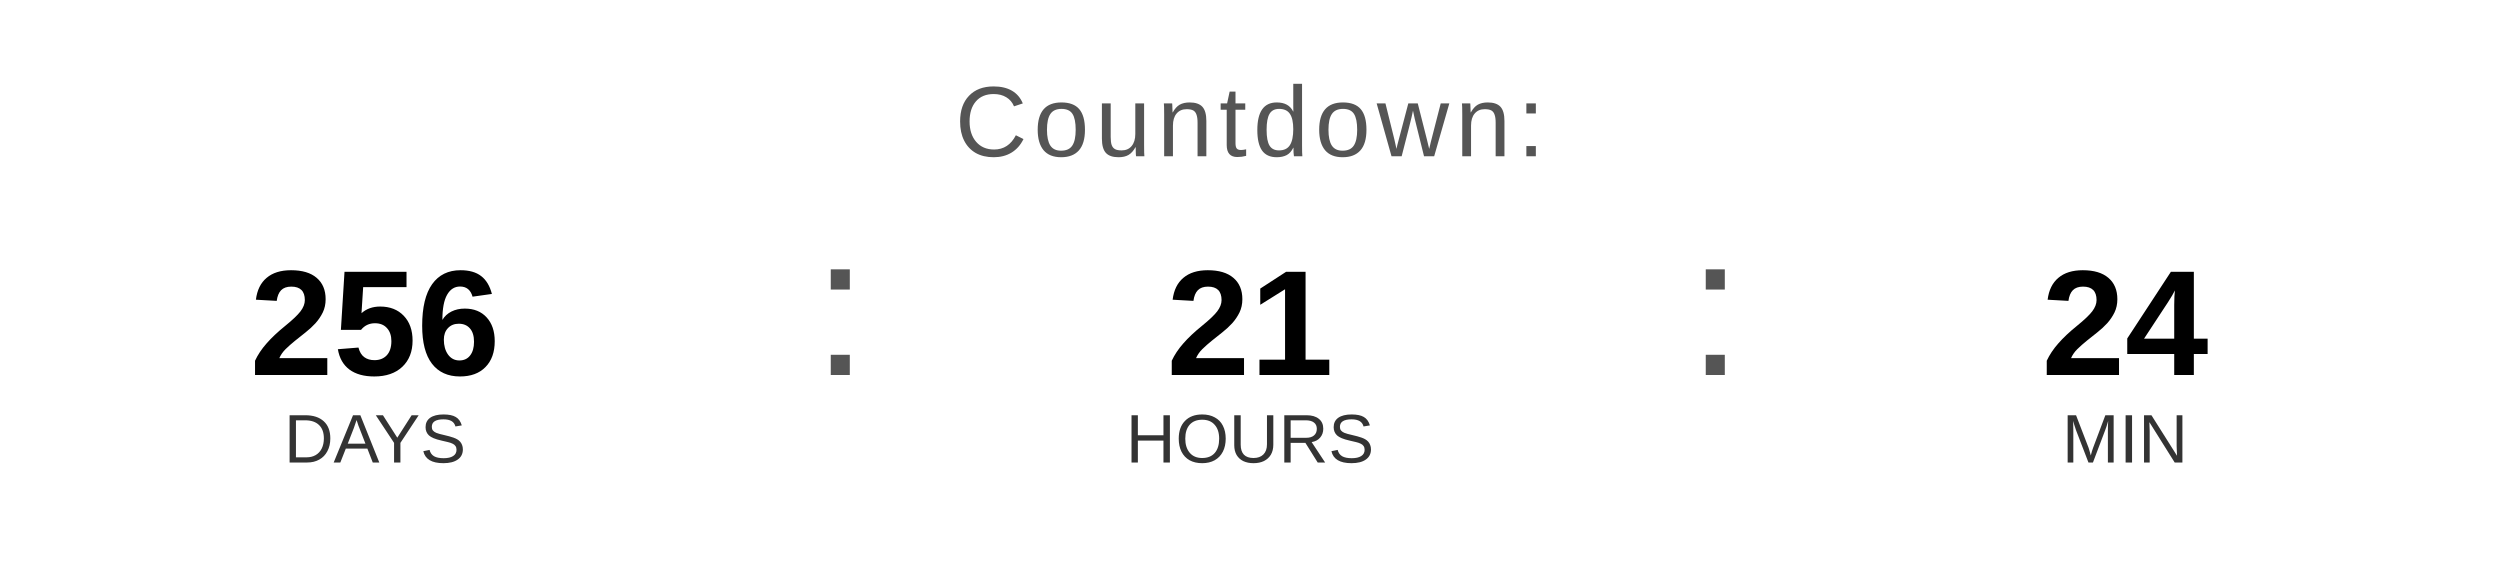
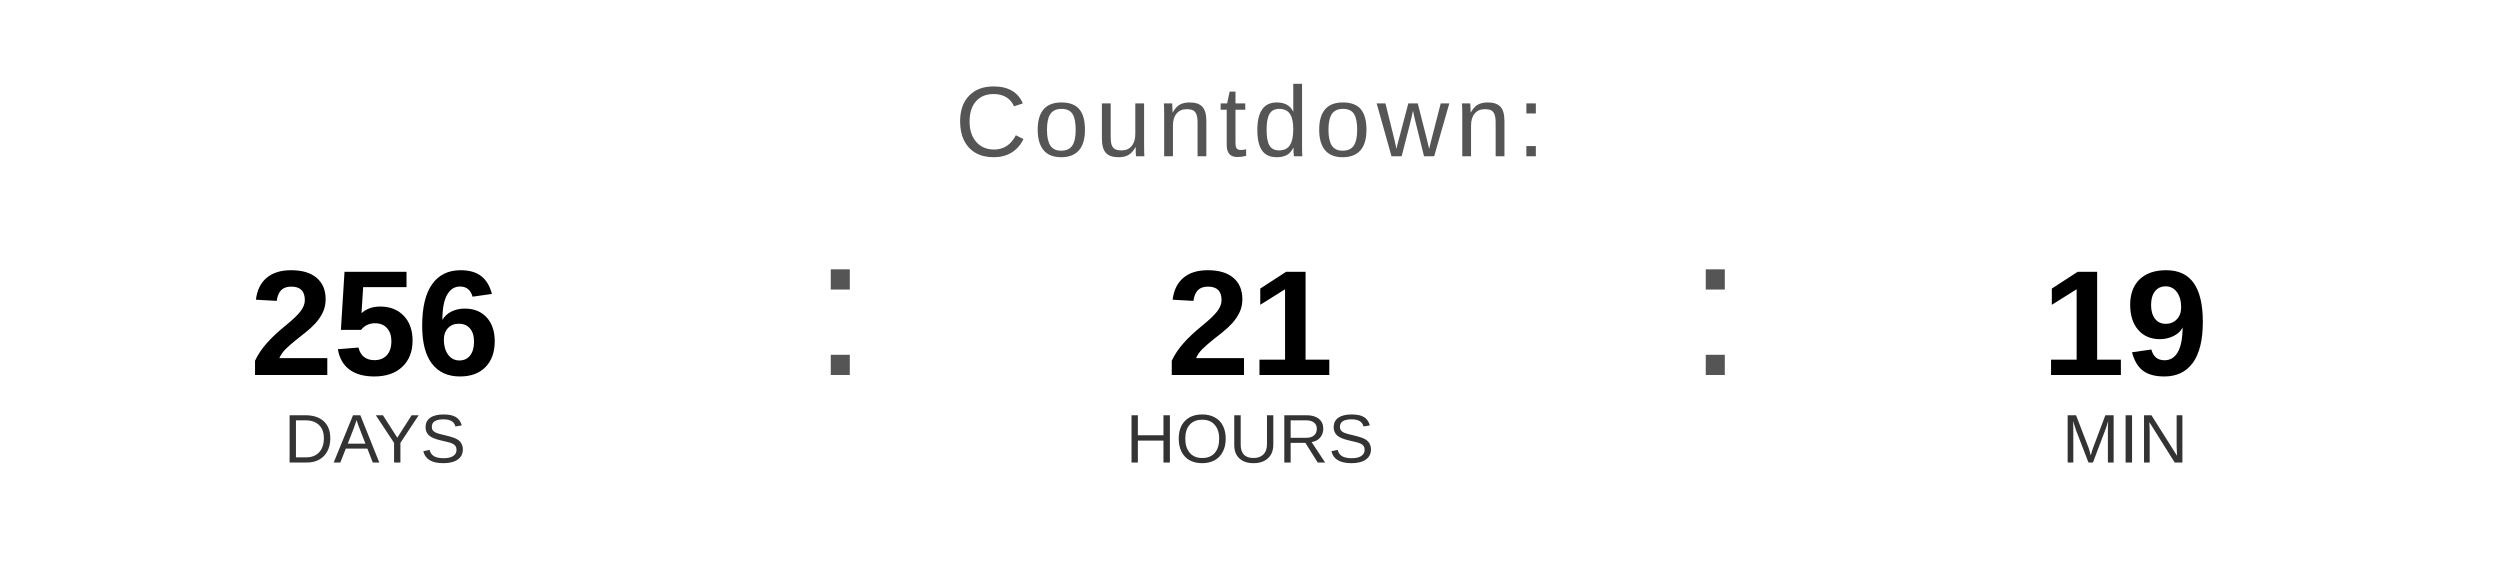
<svg xmlns="http://www.w3.org/2000/svg" width="400" height="90" viewBox="0 0 400 90">
  <text x="200" y="25" font-family="Arial, Helvetica, sans-serif" font-size="16" fill="#555555" text-anchor="middle" letter-spacing="1">
    Countdown:
  </text>
  <text x="60" y="60" font-family="Arial, Helvetica, sans-serif" font-size="24" font-weight="bold" fill="#000000" text-anchor="middle">256</text>
  <text x="60" y="74" font-family="Arial, Helvetica, sans-serif" font-size="11" fill="#333333" text-anchor="middle">DAYS</text>
  <text x="130" y="60" font-family="Arial, sans-serif" font-size="32" fill="#555555">:</text>
  <text x="200" y="60" font-family="Arial, Helvetica, sans-serif" font-size="24" font-weight="bold" fill="#000000" text-anchor="middle">21</text>
  <text x="200" y="74" font-family="Arial, Helvetica, sans-serif" font-size="11" fill="#333333" text-anchor="middle">HOURS</text>
  <text x="270" y="60" font-family="Arial, sans-serif" font-size="32" fill="#555555">:</text>
-   <text x="340" y="60" font-family="Arial, Helvetica, sans-serif" font-size="24" font-weight="bold" fill="#000000" text-anchor="middle">24</text>
+   <text x="340" y="60" font-family="Arial, Helvetica, sans-serif" font-size="24" font-weight="bold" fill="#000000" text-anchor="middle">19</text>
  <text x="340" y="74" font-family="Arial, Helvetica, sans-serif" font-size="11" fill="#333333" text-anchor="middle">MIN</text>
</svg>
